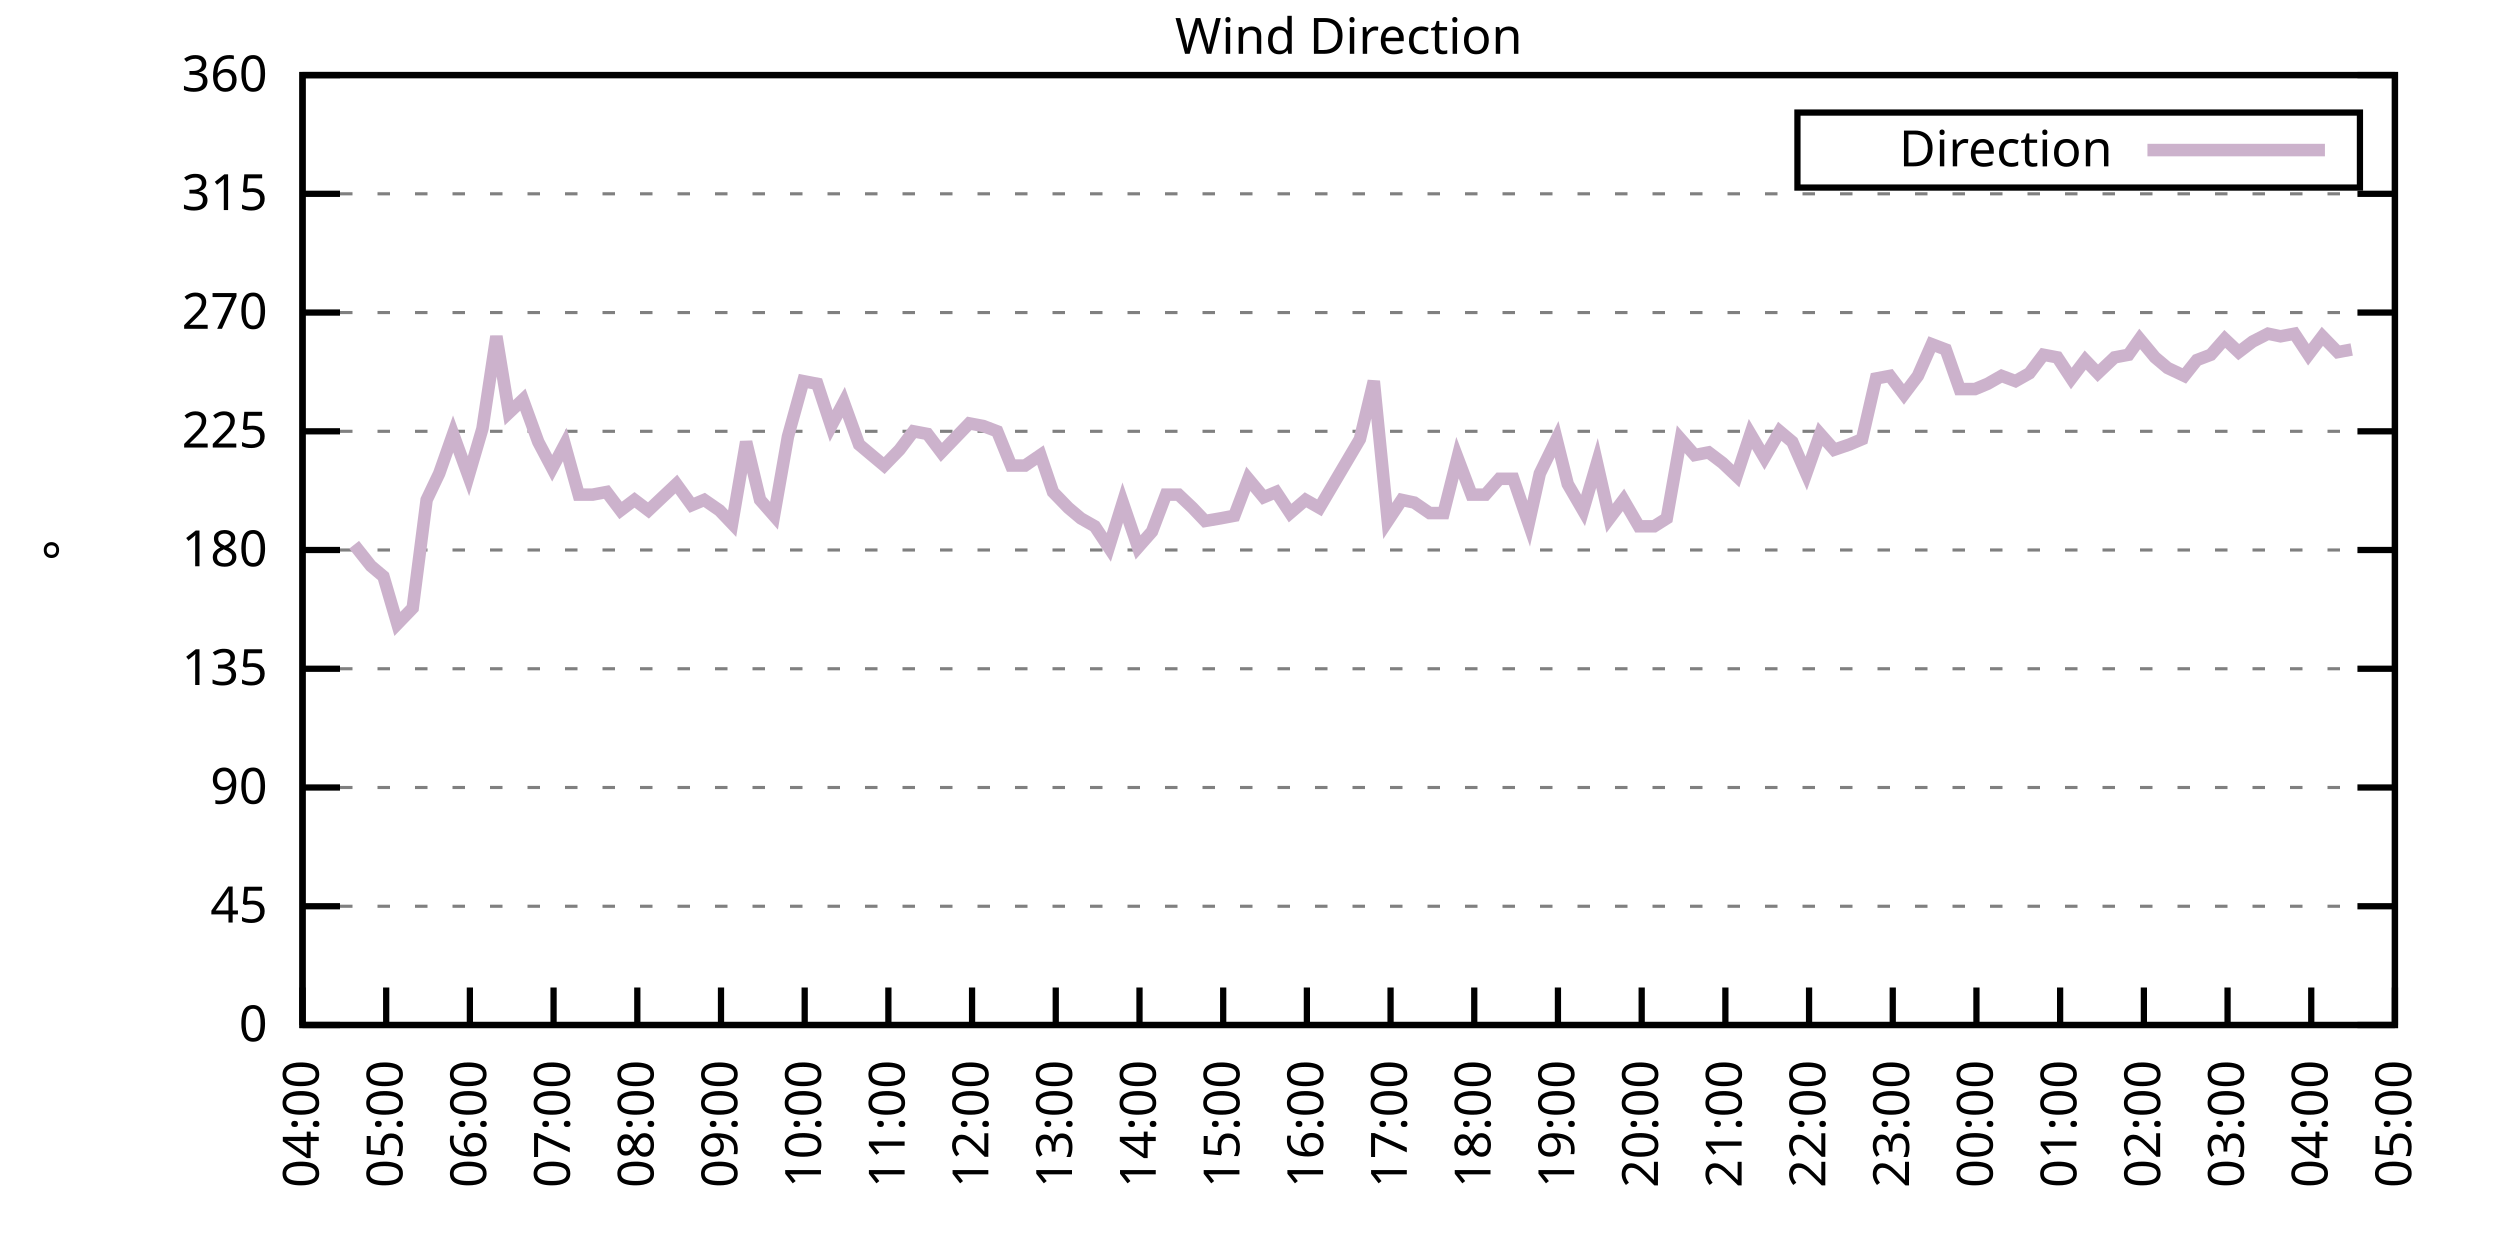
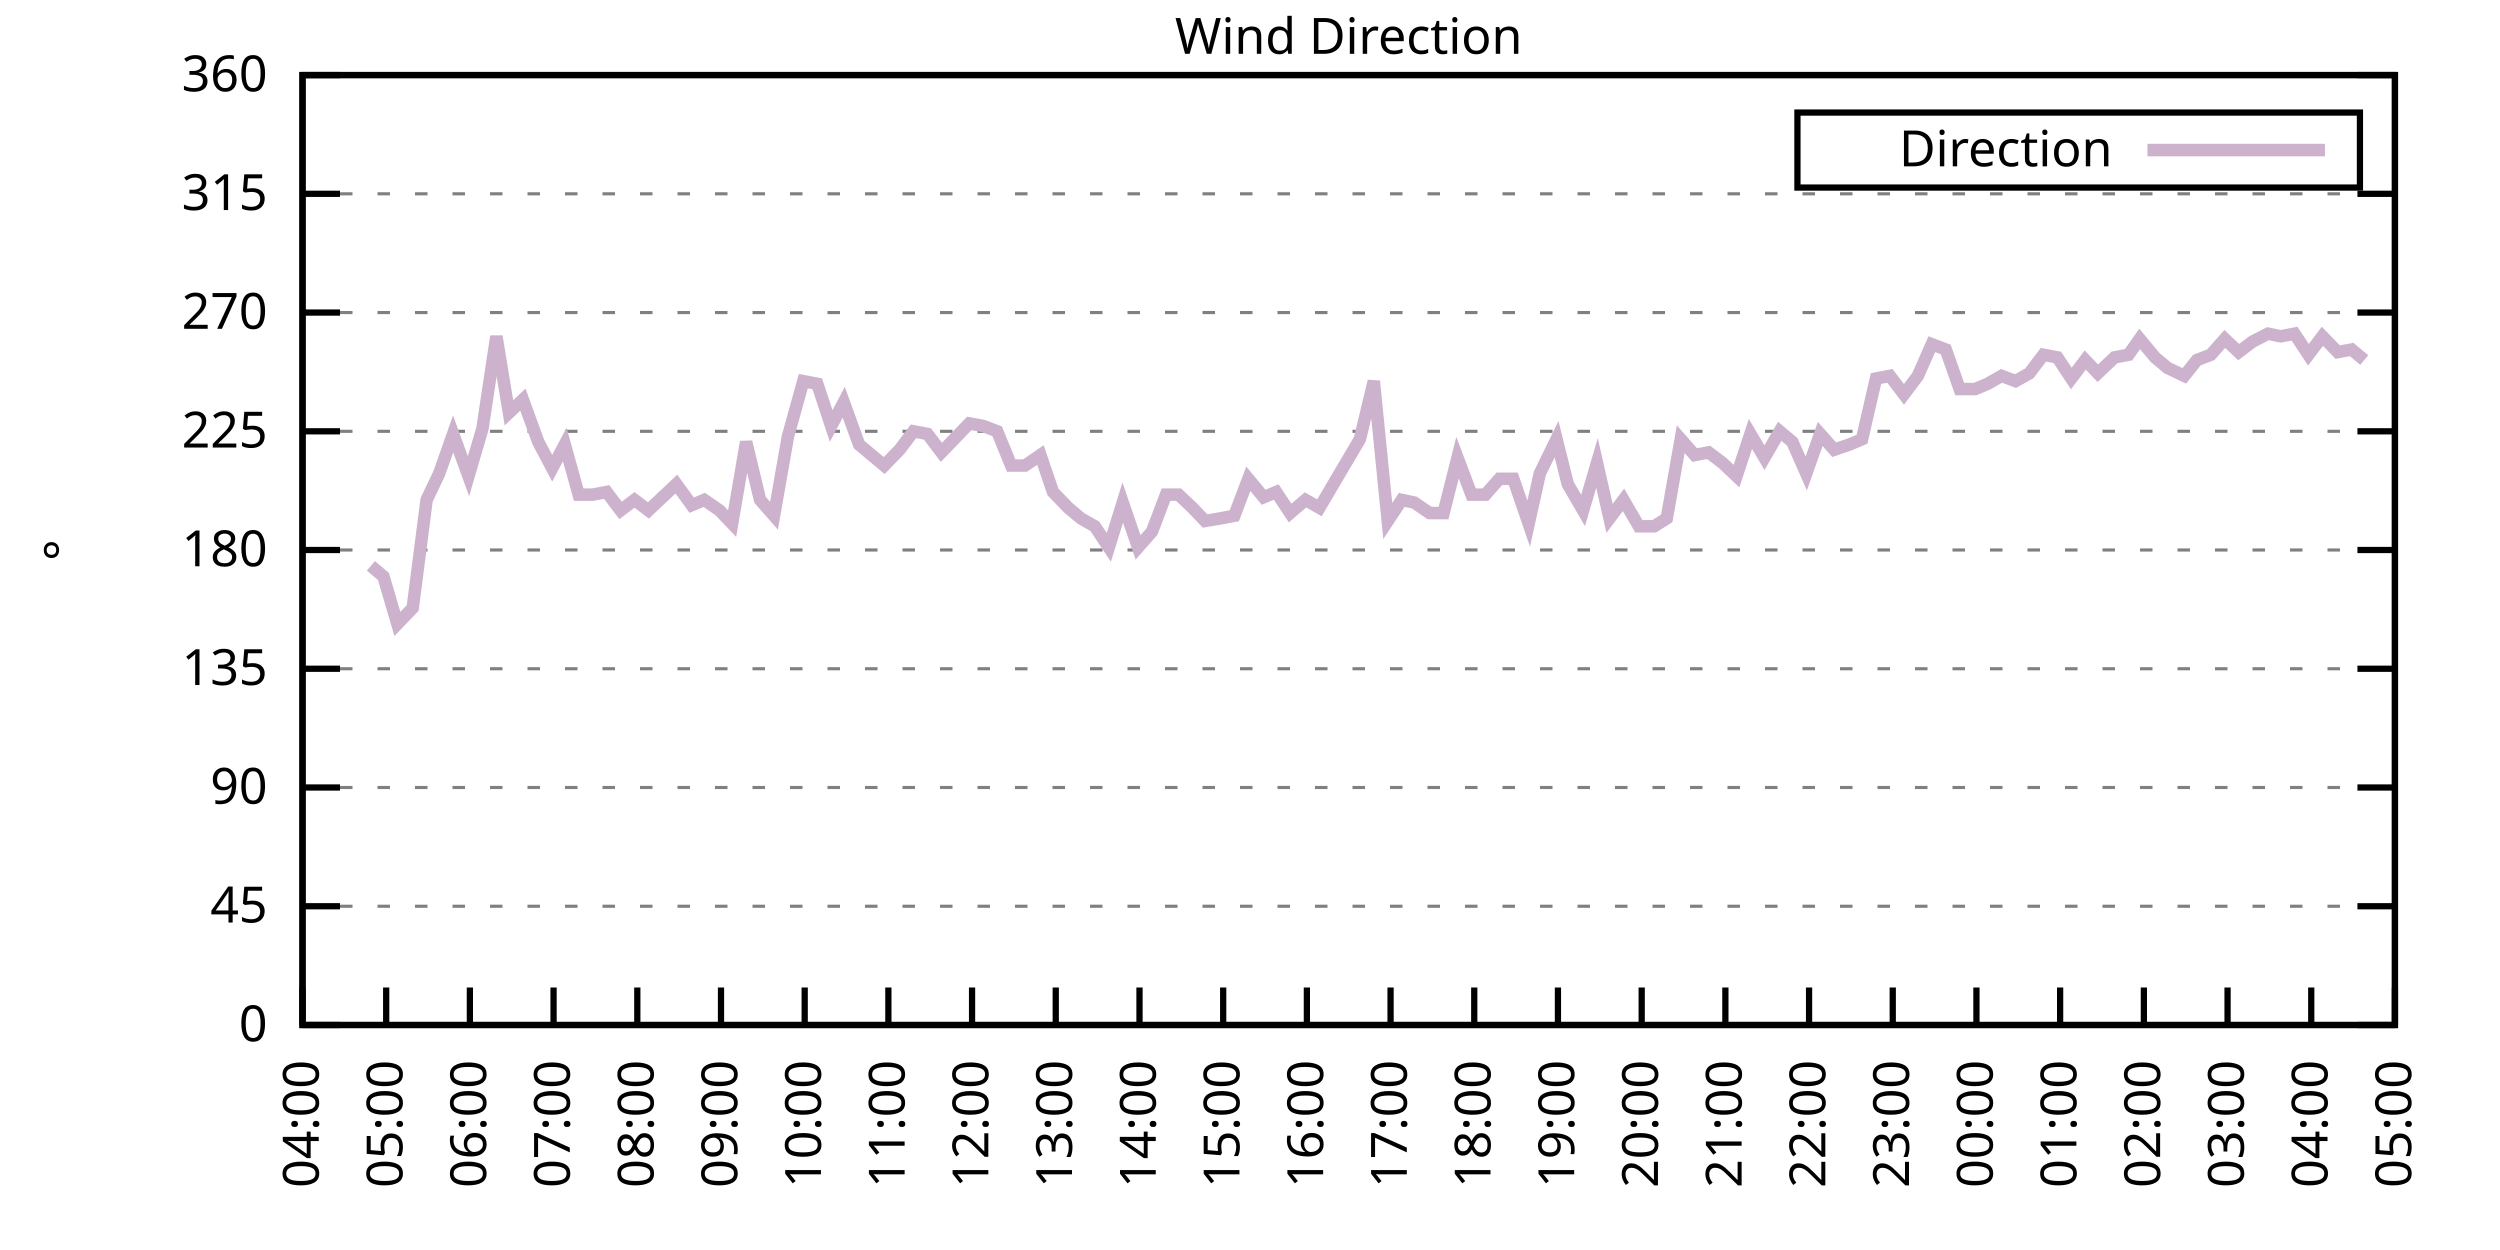
<svg xmlns="http://www.w3.org/2000/svg" xmlns:xlink="http://www.w3.org/1999/xlink" width="400" height="200" viewBox="0 0 400 200">
  <g id="gnuplot_canvas">
    <rect x="0" y="0" width="400" height="200" fill="none" />
    <defs>
      <circle id="gpDot" r="0.5" stroke-width="0.5" stroke="currentColor" />
      <path id="gpPt0" stroke-width="0.333" stroke="currentColor" d="M-1,0 h2 M0,-1 v2" />
      <path id="gpPt1" stroke-width="0.333" stroke="currentColor" d="M-1,-1 L1,1 M1,-1 L-1,1" />
      <path id="gpPt2" stroke-width="0.333" stroke="currentColor" d="M-1,0 L1,0 M0,-1 L0,1 M-1,-1 L1,1 M-1,1 L1,-1" />
      <rect id="gpPt3" stroke-width="0.333" stroke="currentColor" x="-1" y="-1" width="2" height="2" />
      <rect id="gpPt4" stroke-width="0.333" stroke="currentColor" fill="currentColor" x="-1" y="-1" width="2" height="2" />
      <circle id="gpPt5" stroke-width="0.333" stroke="currentColor" cx="0" cy="0" r="1" />
      <use xlink:href="#gpPt5" id="gpPt6" fill="currentColor" stroke="none" />
      <path id="gpPt7" stroke-width="0.333" stroke="currentColor" d="M0,-1.33 L-1.33,0.67 L1.33,0.67 z" />
      <use xlink:href="#gpPt7" id="gpPt8" fill="currentColor" stroke="none" />
      <use xlink:href="#gpPt7" id="gpPt9" stroke="currentColor" transform="rotate(180)" />
      <use xlink:href="#gpPt9" id="gpPt10" fill="currentColor" stroke="none" />
      <use xlink:href="#gpPt3" id="gpPt11" stroke="currentColor" transform="rotate(45)" />
      <use xlink:href="#gpPt11" id="gpPt12" fill="currentColor" stroke="none" />
      <path id="gpPt13" stroke-width="0.333" stroke="currentColor" d="M0,1.330 L1.265,0.411 L0.782,-1.067 L-0.782,-1.076 L-1.265,0.411 z" />
      <use xlink:href="#gpPt13" id="gpPt14" fill="currentColor" stroke="none" />
      <filter id="textbox" filterUnits="objectBoundingBox" x="0" y="0" height="1" width="1">
        <feFlood flood-color="white" flood-opacity="1" result="bgnd" />
        <feComposite in="SourceGraphic" in2="bgnd" operator="atop" />
      </filter>
      <filter id="greybox" filterUnits="objectBoundingBox" x="0" y="0" height="1" width="1">
        <feFlood flood-color="lightgrey" flood-opacity="1" result="grey" />
        <feComposite in="SourceGraphic" in2="grey" operator="atop" />
      </filter>
    </defs>
    <g fill="none" color="white" stroke="currentColor" stroke-width="1.00" stroke-linecap="butt" stroke-linejoin="miter">
</g>
    <g fill="none" color="black" stroke="currentColor" stroke-width="1.00" stroke-linecap="butt" stroke-linejoin="miter">
      <g stroke="none" shape-rendering="crispEdges">
        <polygon fill="rgb(255, 255, 255)" points="48.40,164.00 383.18,164.00 383.18,12.02 48.40,12.02 " />
      </g>
    </g>
    <g fill="none" color="black" stroke="currentColor" stroke-width="1.00" stroke-linecap="butt" stroke-linejoin="miter">
</g>
    <g fill="none" color="black" stroke="black" stroke-width="0.50" stroke-linecap="butt" stroke-linejoin="miter">
</g>
    <g fill="none" color="gray" stroke="currentColor" stroke-width="0.50" stroke-linecap="butt" stroke-linejoin="miter">
      <path stroke="gray" stroke-dasharray="2,4" class="gridline" d="M48.40,164.00 L383.19,164.00  " />
    </g>
    <g fill="none" color="gray" stroke="gray" stroke-width="1.00" stroke-linecap="butt" stroke-linejoin="miter">
</g>
    <g fill="none" color="black" stroke="currentColor" stroke-width="1.00" stroke-linecap="butt" stroke-linejoin="miter">
      <path stroke="black" d="M48.40,164.00 L54.40,164.00 M383.19,164.00 L377.19,164.00  " />
      <g transform="translate(42.80,166.60)" stroke="none" fill="black" font-family="Sans" font-size="8.00" text-anchor="end">
        <text>
          <tspan font-family="Sans"> 0</tspan>
        </text>
      </g>
    </g>
    <g fill="none" color="black" stroke="currentColor" stroke-width="1.00" stroke-linecap="butt" stroke-linejoin="miter">
</g>
    <g fill="none" color="black" stroke="black" stroke-width="0.50" stroke-linecap="butt" stroke-linejoin="miter">
</g>
    <g fill="none" color="gray" stroke="currentColor" stroke-width="0.50" stroke-linecap="butt" stroke-linejoin="miter">
      <path stroke="gray" stroke-dasharray="2,4" class="gridline" d="M48.40,145.00 L383.19,145.00  " />
    </g>
    <g fill="none" color="gray" stroke="gray" stroke-width="1.00" stroke-linecap="butt" stroke-linejoin="miter">
</g>
    <g fill="none" color="black" stroke="currentColor" stroke-width="1.00" stroke-linecap="butt" stroke-linejoin="miter">
      <path stroke="black" d="M48.40,145.00 L54.40,145.00 M383.19,145.00 L377.19,145.00  " />
      <g transform="translate(42.80,147.60)" stroke="none" fill="black" font-family="Sans" font-size="8.00" text-anchor="end">
        <text>
          <tspan font-family="Sans"> 45</tspan>
        </text>
      </g>
    </g>
    <g fill="none" color="black" stroke="currentColor" stroke-width="1.00" stroke-linecap="butt" stroke-linejoin="miter">
</g>
    <g fill="none" color="black" stroke="black" stroke-width="0.50" stroke-linecap="butt" stroke-linejoin="miter">
</g>
    <g fill="none" color="gray" stroke="currentColor" stroke-width="0.50" stroke-linecap="butt" stroke-linejoin="miter">
      <path stroke="gray" stroke-dasharray="2,4" class="gridline" d="M48.40,126.00 L383.19,126.00  " />
    </g>
    <g fill="none" color="gray" stroke="gray" stroke-width="1.00" stroke-linecap="butt" stroke-linejoin="miter">
</g>
    <g fill="none" color="black" stroke="currentColor" stroke-width="1.00" stroke-linecap="butt" stroke-linejoin="miter">
      <path stroke="black" d="M48.40,126.00 L54.40,126.00 M383.19,126.00 L377.19,126.00  " />
      <g transform="translate(42.80,128.60)" stroke="none" fill="black" font-family="Sans" font-size="8.00" text-anchor="end">
        <text>
          <tspan font-family="Sans"> 90</tspan>
        </text>
      </g>
    </g>
    <g fill="none" color="black" stroke="currentColor" stroke-width="1.00" stroke-linecap="butt" stroke-linejoin="miter">
</g>
    <g fill="none" color="black" stroke="black" stroke-width="0.50" stroke-linecap="butt" stroke-linejoin="miter">
</g>
    <g fill="none" color="gray" stroke="currentColor" stroke-width="0.50" stroke-linecap="butt" stroke-linejoin="miter">
      <path stroke="gray" stroke-dasharray="2,4" class="gridline" d="M48.40,107.00 L383.19,107.00  " />
    </g>
    <g fill="none" color="gray" stroke="gray" stroke-width="1.00" stroke-linecap="butt" stroke-linejoin="miter">
</g>
    <g fill="none" color="black" stroke="currentColor" stroke-width="1.00" stroke-linecap="butt" stroke-linejoin="miter">
      <path stroke="black" d="M48.40,107.00 L54.40,107.00 M383.19,107.00 L377.19,107.00  " />
      <g transform="translate(42.80,109.60)" stroke="none" fill="black" font-family="Sans" font-size="8.00" text-anchor="end">
        <text>
          <tspan font-family="Sans"> 135</tspan>
        </text>
      </g>
    </g>
    <g fill="none" color="black" stroke="currentColor" stroke-width="1.00" stroke-linecap="butt" stroke-linejoin="miter">
</g>
    <g fill="none" color="black" stroke="black" stroke-width="0.50" stroke-linecap="butt" stroke-linejoin="miter">
</g>
    <g fill="none" color="gray" stroke="currentColor" stroke-width="0.50" stroke-linecap="butt" stroke-linejoin="miter">
      <path stroke="gray" stroke-dasharray="2,4" class="gridline" d="M48.40,88.00 L383.19,88.00  " />
    </g>
    <g fill="none" color="gray" stroke="gray" stroke-width="1.00" stroke-linecap="butt" stroke-linejoin="miter">
</g>
    <g fill="none" color="black" stroke="currentColor" stroke-width="1.00" stroke-linecap="butt" stroke-linejoin="miter">
      <path stroke="black" d="M48.40,88.00 L54.40,88.00 M383.19,88.00 L377.19,88.00  " />
      <g transform="translate(42.80,90.60)" stroke="none" fill="black" font-family="Sans" font-size="8.00" text-anchor="end">
        <text>
          <tspan font-family="Sans"> 180</tspan>
        </text>
      </g>
    </g>
    <g fill="none" color="black" stroke="currentColor" stroke-width="1.00" stroke-linecap="butt" stroke-linejoin="miter">
</g>
    <g fill="none" color="black" stroke="black" stroke-width="0.50" stroke-linecap="butt" stroke-linejoin="miter">
</g>
    <g fill="none" color="gray" stroke="currentColor" stroke-width="0.50" stroke-linecap="butt" stroke-linejoin="miter">
      <path stroke="gray" stroke-dasharray="2,4" class="gridline" d="M48.40,69.01 L383.19,69.01  " />
    </g>
    <g fill="none" color="gray" stroke="gray" stroke-width="1.00" stroke-linecap="butt" stroke-linejoin="miter">
</g>
    <g fill="none" color="black" stroke="currentColor" stroke-width="1.00" stroke-linecap="butt" stroke-linejoin="miter">
      <path stroke="black" d="M48.40,69.01 L54.40,69.01 M383.19,69.01 L377.19,69.01  " />
      <g transform="translate(42.80,71.61)" stroke="none" fill="black" font-family="Sans" font-size="8.00" text-anchor="end">
        <text>
          <tspan font-family="Sans"> 225</tspan>
        </text>
      </g>
    </g>
    <g fill="none" color="black" stroke="currentColor" stroke-width="1.00" stroke-linecap="butt" stroke-linejoin="miter">
</g>
    <g fill="none" color="black" stroke="black" stroke-width="0.50" stroke-linecap="butt" stroke-linejoin="miter">
</g>
    <g fill="none" color="gray" stroke="currentColor" stroke-width="0.50" stroke-linecap="butt" stroke-linejoin="miter">
      <path stroke="gray" stroke-dasharray="2,4" class="gridline" d="M48.40,50.01 L383.19,50.01  " />
    </g>
    <g fill="none" color="gray" stroke="gray" stroke-width="1.00" stroke-linecap="butt" stroke-linejoin="miter">
</g>
    <g fill="none" color="black" stroke="currentColor" stroke-width="1.00" stroke-linecap="butt" stroke-linejoin="miter">
      <path stroke="black" d="M48.40,50.01 L54.40,50.01 M383.19,50.01 L377.19,50.01  " />
      <g transform="translate(42.80,52.61)" stroke="none" fill="black" font-family="Sans" font-size="8.00" text-anchor="end">
        <text>
          <tspan font-family="Sans"> 270</tspan>
        </text>
      </g>
    </g>
    <g fill="none" color="black" stroke="currentColor" stroke-width="1.00" stroke-linecap="butt" stroke-linejoin="miter">
</g>
    <g fill="none" color="black" stroke="black" stroke-width="0.50" stroke-linecap="butt" stroke-linejoin="miter">
</g>
    <g fill="none" color="gray" stroke="currentColor" stroke-width="0.50" stroke-linecap="butt" stroke-linejoin="miter">
      <path stroke="gray" stroke-dasharray="2,4" class="gridline" d="M48.40,31.01 L383.19,31.01  " />
    </g>
    <g fill="none" color="gray" stroke="gray" stroke-width="1.00" stroke-linecap="butt" stroke-linejoin="miter">
</g>
    <g fill="none" color="black" stroke="currentColor" stroke-width="1.00" stroke-linecap="butt" stroke-linejoin="miter">
      <path stroke="black" d="M48.40,31.01 L54.40,31.01 M383.19,31.01 L377.19,31.01  " />
      <g transform="translate(42.80,33.61)" stroke="none" fill="black" font-family="Sans" font-size="8.00" text-anchor="end">
        <text>
          <tspan font-family="Sans"> 315</tspan>
        </text>
      </g>
    </g>
    <g fill="none" color="black" stroke="currentColor" stroke-width="1.00" stroke-linecap="butt" stroke-linejoin="miter">
</g>
    <g fill="none" color="black" stroke="black" stroke-width="0.50" stroke-linecap="butt" stroke-linejoin="miter">
</g>
    <g fill="none" color="gray" stroke="currentColor" stroke-width="0.50" stroke-linecap="butt" stroke-linejoin="miter">
      <path stroke="gray" stroke-dasharray="2,4" class="gridline" d="M48.40,12.01 L383.19,12.01  " />
    </g>
    <g fill="none" color="gray" stroke="gray" stroke-width="1.00" stroke-linecap="butt" stroke-linejoin="miter">
</g>
    <g fill="none" color="black" stroke="currentColor" stroke-width="1.00" stroke-linecap="butt" stroke-linejoin="miter">
      <path stroke="black" d="M48.40,12.01 L54.40,12.01 M383.19,12.01 L377.19,12.01  " />
      <g transform="translate(42.80,14.61)" stroke="none" fill="black" font-family="Sans" font-size="8.00" text-anchor="end">
        <text>
          <tspan font-family="Sans"> 360</tspan>
        </text>
      </g>
    </g>
    <g fill="none" color="black" stroke="currentColor" stroke-width="1.00" stroke-linecap="butt" stroke-linejoin="miter">
      <path stroke="black" d="M48.40,164.00 L48.40,158.00  " />
      <g transform="translate(51.00,169.60) rotate(270.00)" stroke="none" fill="black" font-family="Sans" font-size="8.00" text-anchor="end">
        <text>
          <tspan font-family="Sans">04:00</tspan>
        </text>
      </g>
    </g>
    <g fill="none" color="black" stroke="currentColor" stroke-width="1.00" stroke-linecap="butt" stroke-linejoin="miter">
      <path stroke="black" d="M61.79,164.00 L61.79,158.00  " />
      <g transform="translate(64.39,169.60) rotate(270.00)" stroke="none" fill="black" font-family="Sans" font-size="8.00" text-anchor="end">
        <text>
          <tspan font-family="Sans">05:00</tspan>
        </text>
      </g>
    </g>
    <g fill="none" color="black" stroke="currentColor" stroke-width="1.00" stroke-linecap="butt" stroke-linejoin="miter">
      <path stroke="black" d="M75.18,164.00 L75.18,158.00  " />
      <g transform="translate(77.78,169.60) rotate(270.00)" stroke="none" fill="black" font-family="Sans" font-size="8.00" text-anchor="end">
        <text>
          <tspan font-family="Sans">06:00</tspan>
        </text>
      </g>
    </g>
    <g fill="none" color="black" stroke="currentColor" stroke-width="1.00" stroke-linecap="butt" stroke-linejoin="miter">
      <path stroke="black" d="M88.57,164.00 L88.57,158.00  " />
      <g transform="translate(91.17,169.60) rotate(270.00)" stroke="none" fill="black" font-family="Sans" font-size="8.00" text-anchor="end">
        <text>
          <tspan font-family="Sans">07:00</tspan>
        </text>
      </g>
    </g>
    <g fill="none" color="black" stroke="currentColor" stroke-width="1.00" stroke-linecap="butt" stroke-linejoin="miter">
      <path stroke="black" d="M101.97,164.00 L101.97,158.00  " />
      <g transform="translate(104.57,169.60) rotate(270.00)" stroke="none" fill="black" font-family="Sans" font-size="8.00" text-anchor="end">
        <text>
          <tspan font-family="Sans">08:00</tspan>
        </text>
      </g>
    </g>
    <g fill="none" color="black" stroke="currentColor" stroke-width="1.00" stroke-linecap="butt" stroke-linejoin="miter">
      <path stroke="black" d="M115.36,164.00 L115.36,158.00  " />
      <g transform="translate(117.96,169.60) rotate(270.00)" stroke="none" fill="black" font-family="Sans" font-size="8.00" text-anchor="end">
        <text>
          <tspan font-family="Sans">09:00</tspan>
        </text>
      </g>
    </g>
    <g fill="none" color="black" stroke="currentColor" stroke-width="1.00" stroke-linecap="butt" stroke-linejoin="miter">
      <path stroke="black" d="M128.75,164.00 L128.75,158.00  " />
      <g transform="translate(131.35,169.60) rotate(270.00)" stroke="none" fill="black" font-family="Sans" font-size="8.00" text-anchor="end">
        <text>
          <tspan font-family="Sans">10:00</tspan>
        </text>
      </g>
    </g>
    <g fill="none" color="black" stroke="currentColor" stroke-width="1.00" stroke-linecap="butt" stroke-linejoin="miter">
      <path stroke="black" d="M142.14,164.00 L142.14,158.00  " />
      <g transform="translate(144.74,169.60) rotate(270.00)" stroke="none" fill="black" font-family="Sans" font-size="8.00" text-anchor="end">
        <text>
          <tspan font-family="Sans">11:00</tspan>
        </text>
      </g>
    </g>
    <g fill="none" color="black" stroke="currentColor" stroke-width="1.00" stroke-linecap="butt" stroke-linejoin="miter">
      <path stroke="black" d="M155.53,164.00 L155.53,158.00  " />
      <g transform="translate(158.13,169.60) rotate(270.00)" stroke="none" fill="black" font-family="Sans" font-size="8.00" text-anchor="end">
        <text>
          <tspan font-family="Sans">12:00</tspan>
        </text>
      </g>
    </g>
    <g fill="none" color="black" stroke="currentColor" stroke-width="1.00" stroke-linecap="butt" stroke-linejoin="miter">
      <path stroke="black" d="M168.92,164.00 L168.92,158.00  " />
      <g transform="translate(171.52,169.60) rotate(270.00)" stroke="none" fill="black" font-family="Sans" font-size="8.00" text-anchor="end">
        <text>
          <tspan font-family="Sans">13:00</tspan>
        </text>
      </g>
    </g>
    <g fill="none" color="black" stroke="currentColor" stroke-width="1.00" stroke-linecap="butt" stroke-linejoin="miter">
      <path stroke="black" d="M182.32,164.00 L182.32,158.00  " />
      <g transform="translate(184.92,169.60) rotate(270.00)" stroke="none" fill="black" font-family="Sans" font-size="8.00" text-anchor="end">
        <text>
          <tspan font-family="Sans">14:00</tspan>
        </text>
      </g>
    </g>
    <g fill="none" color="black" stroke="currentColor" stroke-width="1.00" stroke-linecap="butt" stroke-linejoin="miter">
      <path stroke="black" d="M195.71,164.00 L195.71,158.00  " />
      <g transform="translate(198.31,169.60) rotate(270.00)" stroke="none" fill="black" font-family="Sans" font-size="8.00" text-anchor="end">
        <text>
          <tspan font-family="Sans">15:00</tspan>
        </text>
      </g>
    </g>
    <g fill="none" color="black" stroke="currentColor" stroke-width="1.00" stroke-linecap="butt" stroke-linejoin="miter">
      <path stroke="black" d="M209.10,164.00 L209.10,158.00  " />
      <g transform="translate(211.70,169.60) rotate(270.00)" stroke="none" fill="black" font-family="Sans" font-size="8.00" text-anchor="end">
        <text>
          <tspan font-family="Sans">16:00</tspan>
        </text>
      </g>
    </g>
    <g fill="none" color="black" stroke="currentColor" stroke-width="1.00" stroke-linecap="butt" stroke-linejoin="miter">
      <path stroke="black" d="M222.49,164.00 L222.49,158.00  " />
      <g transform="translate(225.09,169.60) rotate(270.00)" stroke="none" fill="black" font-family="Sans" font-size="8.00" text-anchor="end">
        <text>
          <tspan font-family="Sans">17:00</tspan>
        </text>
      </g>
    </g>
    <g fill="none" color="black" stroke="currentColor" stroke-width="1.00" stroke-linecap="butt" stroke-linejoin="miter">
      <path stroke="black" d="M235.88,164.00 L235.88,158.00  " />
      <g transform="translate(238.48,169.60) rotate(270.00)" stroke="none" fill="black" font-family="Sans" font-size="8.00" text-anchor="end">
        <text>
          <tspan font-family="Sans">18:00</tspan>
        </text>
      </g>
    </g>
    <g fill="none" color="black" stroke="currentColor" stroke-width="1.00" stroke-linecap="butt" stroke-linejoin="miter">
      <path stroke="black" d="M249.27,164.00 L249.27,158.00  " />
      <g transform="translate(251.87,169.60) rotate(270.00)" stroke="none" fill="black" font-family="Sans" font-size="8.00" text-anchor="end">
        <text>
          <tspan font-family="Sans">19:00</tspan>
        </text>
      </g>
    </g>
    <g fill="none" color="black" stroke="currentColor" stroke-width="1.00" stroke-linecap="butt" stroke-linejoin="miter">
      <path stroke="black" d="M262.67,164.00 L262.67,158.00  " />
      <g transform="translate(265.27,169.60) rotate(270.00)" stroke="none" fill="black" font-family="Sans" font-size="8.00" text-anchor="end">
        <text>
          <tspan font-family="Sans">20:00</tspan>
        </text>
      </g>
    </g>
    <g fill="none" color="black" stroke="currentColor" stroke-width="1.00" stroke-linecap="butt" stroke-linejoin="miter">
      <path stroke="black" d="M276.06,164.00 L276.06,158.00  " />
      <g transform="translate(278.66,169.60) rotate(270.00)" stroke="none" fill="black" font-family="Sans" font-size="8.00" text-anchor="end">
        <text>
          <tspan font-family="Sans">21:00</tspan>
        </text>
      </g>
    </g>
    <g fill="none" color="black" stroke="currentColor" stroke-width="1.00" stroke-linecap="butt" stroke-linejoin="miter">
      <path stroke="black" d="M289.45,164.00 L289.45,158.00  " />
      <g transform="translate(292.05,169.60) rotate(270.00)" stroke="none" fill="black" font-family="Sans" font-size="8.00" text-anchor="end">
        <text>
          <tspan font-family="Sans">22:00</tspan>
        </text>
      </g>
    </g>
    <g fill="none" color="black" stroke="currentColor" stroke-width="1.00" stroke-linecap="butt" stroke-linejoin="miter">
      <path stroke="black" d="M302.84,164.00 L302.84,158.00  " />
      <g transform="translate(305.44,169.60) rotate(270.00)" stroke="none" fill="black" font-family="Sans" font-size="8.00" text-anchor="end">
        <text>
          <tspan font-family="Sans">23:00</tspan>
        </text>
      </g>
    </g>
    <g fill="none" color="black" stroke="currentColor" stroke-width="1.00" stroke-linecap="butt" stroke-linejoin="miter">
      <path stroke="black" d="M316.23,164.00 L316.23,158.00  " />
      <g transform="translate(318.83,169.60) rotate(270.00)" stroke="none" fill="black" font-family="Sans" font-size="8.00" text-anchor="end">
        <text>
          <tspan font-family="Sans">00:00</tspan>
        </text>
      </g>
    </g>
    <g fill="none" color="black" stroke="currentColor" stroke-width="1.00" stroke-linecap="butt" stroke-linejoin="miter">
      <path stroke="black" d="M329.62,164.00 L329.62,158.00  " />
      <g transform="translate(332.22,169.60) rotate(270.00)" stroke="none" fill="black" font-family="Sans" font-size="8.00" text-anchor="end">
        <text>
          <tspan font-family="Sans">01:00</tspan>
        </text>
      </g>
    </g>
    <g fill="none" color="black" stroke="currentColor" stroke-width="1.00" stroke-linecap="butt" stroke-linejoin="miter">
      <path stroke="black" d="M343.02,164.00 L343.02,158.00  " />
      <g transform="translate(345.62,169.60) rotate(270.00)" stroke="none" fill="black" font-family="Sans" font-size="8.00" text-anchor="end">
        <text>
          <tspan font-family="Sans">02:00</tspan>
        </text>
      </g>
    </g>
    <g fill="none" color="black" stroke="currentColor" stroke-width="1.00" stroke-linecap="butt" stroke-linejoin="miter">
      <path stroke="black" d="M356.41,164.00 L356.41,158.00  " />
      <g transform="translate(359.01,169.60) rotate(270.00)" stroke="none" fill="black" font-family="Sans" font-size="8.00" text-anchor="end">
        <text>
          <tspan font-family="Sans">03:00</tspan>
        </text>
      </g>
    </g>
    <g fill="none" color="black" stroke="currentColor" stroke-width="1.00" stroke-linecap="butt" stroke-linejoin="miter">
      <path stroke="black" d="M369.80,164.00 L369.80,158.00  " />
      <g transform="translate(372.40,169.60) rotate(270.00)" stroke="none" fill="black" font-family="Sans" font-size="8.00" text-anchor="end">
        <text>
          <tspan font-family="Sans">04:00</tspan>
        </text>
      </g>
    </g>
    <g fill="none" color="black" stroke="currentColor" stroke-width="1.00" stroke-linecap="butt" stroke-linejoin="miter">
      <path stroke="black" d="M383.19,164.00 L383.19,158.00  " />
      <g transform="translate(385.79,169.60) rotate(270.00)" stroke="none" fill="black" font-family="Sans" font-size="8.00" text-anchor="end">
        <text>
          <tspan font-family="Sans">05:00</tspan>
        </text>
      </g>
    </g>
    <g fill="none" color="black" stroke="currentColor" stroke-width="1.00" stroke-linecap="butt" stroke-linejoin="miter">
</g>
    <g fill="none" color="black" stroke="currentColor" stroke-width="1.00" stroke-linecap="butt" stroke-linejoin="miter">
      <path stroke="black" d="M48.40,12.01 L48.40,164.00 L383.19,164.00 L383.19,12.01 L48.40,12.01 Z  " />
    </g>
    <g fill="none" color="black" stroke="currentColor" stroke-width="1.00" stroke-linecap="butt" stroke-linejoin="miter">
</g>
    <g fill="none" color="black" stroke="currentColor" stroke-width="1.00" stroke-linecap="butt" stroke-linejoin="miter">
      <path stroke="black" d="M287.59,30.01 L287.59,18.01 L377.59,18.01 L377.59,30.01 L287.59,30.01 Z  " />
    </g>
    <g id="Wind_direction_plot_1">
      <g fill="none" color="white" stroke="black" stroke-width="2.00" stroke-linecap="butt" stroke-linejoin="miter">
</g>
      <g fill="none" color="black" stroke="currentColor" stroke-width="2.00" stroke-linecap="butt" stroke-linejoin="miter">
        <g transform="translate(337.99,26.61)" stroke="none" fill="black" font-family="Sans" font-size="8.00" text-anchor="end">
          <text>
            <tspan font-family="Sans">Direction</tspan>
          </text>
        </g>
      </g>
      <g fill="none" color="black" stroke="currentColor" stroke-width="2.00" stroke-linecap="butt" stroke-linejoin="miter">
-         <path stroke="rgb(204, 178, 204)" d="M343.59,24.01 L371.99,24.01 M56.66,87.16 L59.34,90.54 L61.35,92.23 L63.58,99.83 L66.03,97.29 L68.26,79.98   L70.27,75.76 L72.50,69.43 L74.96,76.18 L77.19,68.58 L79.42,53.81 L81.43,66.05 L83.66,63.94 L86.12,70.70   L88.35,74.92 L90.36,71.12 L92.59,79.14 L94.82,79.14 L97.06,78.72 L99.29,81.67 L101.52,79.98 L103.75,81.67   L105.98,79.56 L108.22,77.45 L110.67,80.83 L112.68,79.98 L115.13,81.67 L117.14,83.78 L119.38,70.70 L121.61,79.98   L123.84,82.52 L126.07,69.85 L128.53,60.98 L130.76,61.41 L132.99,68.16 L135.00,64.36 L137.45,71.12 L139.46,72.81   L141.47,74.49 L143.93,71.96 L146.16,69.01 L148.39,69.43 L150.62,72.38 L155.09,67.74 L157.32,68.16 L159.55,69.01   L161.78,74.49 L164.01,74.49 L166.47,72.81 L168.48,78.72 L170.93,81.25 L172.94,82.94 L175.17,84.21 L177.41,87.58   L179.64,80.41 L182.09,87.58 L184.32,85.05 L186.56,79.14 L188.57,79.14 L190.80,81.25 L192.81,83.36 L195.26,82.94   L197.49,82.52 L199.73,76.61 L202.18,79.56 L204.19,78.72 L206.42,82.09 L208.88,79.98 L211.11,81.25 L217.58,70.27   L219.81,60.98 L222.04,83.36 L224.28,79.98 L226.29,80.41 L228.74,82.09 L230.97,82.09 L233.20,73.23 L235.44,79.14   L237.67,79.14 L239.90,76.61 L242.13,76.61 L244.59,83.78 L246.37,75.76 L249.05,70.27 L250.84,77.45 L253.29,81.67   L255.52,74.07 L257.53,82.94 L259.76,79.98 L262.22,84.21 L264.67,84.21 L266.68,82.94 L268.92,70.27 L271.15,72.81   L273.38,72.38 L275.61,74.07 L277.84,76.18 L280.07,69.43 L282.31,73.23 L284.76,69.01 L286.77,70.70 L289.00,75.76   L291.23,69.43 L293.47,71.96 L295.92,71.12 L297.93,70.27 L300.16,60.56 L302.39,60.14 L304.63,63.10 L306.86,60.14   L309.09,55.07 L311.32,55.92 L313.55,62.25 L316.01,62.25 L318.02,61.41 L320.25,60.14 L322.48,60.98 L324.71,59.72   L326.95,56.76 L329.18,57.18 L331.41,60.56 L333.64,57.61 L335.65,59.72 L338.33,57.18 L340.56,56.76 L342.35,54.23   L344.80,57.18 L346.81,58.87 L349.49,60.14 L351.50,57.61 L353.73,56.76 L355.96,54.23 L358.19,56.34 L360.42,54.65   L362.88,53.39 L364.89,53.81 L367.12,53.39 L369.35,56.76 L371.58,53.81 L374.04,56.34 L376.27,55.92  " />
+         <path stroke="rgb(204, 178, 204)" d="M343.59,24.01 L371.99,24.01 M59.34,90.54 L61.35,92.23 L63.58,99.83 L66.03,97.29 L68.26,79.98 L70.27,75.76   L72.50,69.43 L74.96,76.18 L77.19,68.58 L79.42,53.81 L81.43,66.05 L83.66,63.94 L86.12,70.70 L88.35,74.92   L90.36,71.12 L92.59,79.14 L94.82,79.14 L97.06,78.72 L99.29,81.67 L101.52,79.98 L103.75,81.67 L105.98,79.56   L108.22,77.45 L110.67,80.83 L112.68,79.98 L115.13,81.67 L117.14,83.78 L119.38,70.70 L121.61,79.98 L123.84,82.52   L126.07,69.85 L128.53,60.98 L130.76,61.41 L132.99,68.16 L135.00,64.36 L137.45,71.12 L139.46,72.81 L141.47,74.49   L143.93,71.96 L146.16,69.01 L148.39,69.43 L150.62,72.38 L155.09,67.74 L157.32,68.16 L159.55,69.01 L161.78,74.49   L164.01,74.49 L166.47,72.81 L168.48,78.72 L170.93,81.25 L172.94,82.94 L175.17,84.21 L177.41,87.58 L179.64,80.41   L182.09,87.58 L184.32,85.05 L186.56,79.14 L188.57,79.14 L190.80,81.25 L192.81,83.36 L195.26,82.94 L197.49,82.52   L199.73,76.61 L202.18,79.56 L204.19,78.72 L206.42,82.09 L208.88,79.98 L211.11,81.25 L217.58,70.27 L219.81,60.98   L222.04,83.36 L224.28,79.98 L226.29,80.41 L228.74,82.09 L230.97,82.09 L233.20,73.23 L235.44,79.14 L237.67,79.14   L239.90,76.61 L242.13,76.61 L244.59,83.78 L246.37,75.76 L249.05,70.27 L250.84,77.45 L253.29,81.67 L255.52,74.07   L257.53,82.94 L259.76,79.98 L262.22,84.21 L264.67,84.21 L266.68,82.94 L268.92,70.27 L271.15,72.81 L273.38,72.38   L275.61,74.07 L277.84,76.18 L280.07,69.43 L282.31,73.23 L284.76,69.01 L286.77,70.70 L289.00,75.76 L291.23,69.43   L293.47,71.96 L295.92,71.12 L297.93,70.27 L300.16,60.56 L302.39,60.14 L304.63,63.10 L306.86,60.14 L309.09,55.07   L311.32,55.92 L313.55,62.25 L316.01,62.25 L318.02,61.41 L320.25,60.14 L322.48,60.98 L324.71,59.72 L326.95,56.76   L329.18,57.18 L331.41,60.56 L333.64,57.61 L335.65,59.72 L338.33,57.18 L340.56,56.76 L342.35,54.23 L344.80,57.18   L346.81,58.87 L349.49,60.14 L351.50,57.61 L353.73,56.76 L355.96,54.23 L358.19,56.34 L360.42,54.65 L362.88,53.39   L364.89,53.81 L367.12,53.39 L369.35,56.76 L371.58,53.81 L374.04,56.34 L376.27,55.92 L378.28,57.61  " />
      </g>
    </g>
    <g fill="none" color="black" stroke="currentColor" stroke-width="2.00" stroke-linecap="butt" stroke-linejoin="miter">
</g>
    <g fill="none" color="black" stroke="black" stroke-width="1.00" stroke-linecap="butt" stroke-linejoin="miter">
</g>
    <g fill="none" color="black" stroke="currentColor" stroke-width="1.00" stroke-linecap="butt" stroke-linejoin="miter">
      <path stroke="black" d="M48.40,12.01 L48.40,164.00 L383.19,164.00 L383.19,12.01 L48.40,12.01 Z  " />
      <g transform="translate(12.80,88.01) rotate(270.00)" stroke="none" fill="black" font-family="Sans" font-size="8.00" text-anchor="middle">
        <text>
          <tspan font-family="Sans">°</tspan>
        </text>
      </g>
    </g>
    <g fill="none" color="black" stroke="currentColor" stroke-width="1.00" stroke-linecap="butt" stroke-linejoin="miter">
</g>
    <g fill="none" color="black" stroke="currentColor" stroke-width="1.00" stroke-linecap="butt" stroke-linejoin="miter">
      <g transform="translate(215.79,8.61)" stroke="none" fill="black" font-family="Sans" font-size="8.00" text-anchor="middle">
        <text>
          <tspan font-family="Sans">Wind Direction</tspan>
        </text>
      </g>
    </g>
    <g fill="none" color="black" stroke="currentColor" stroke-width="1.00" stroke-linecap="butt" stroke-linejoin="miter">
</g>
  </g>
</svg>
